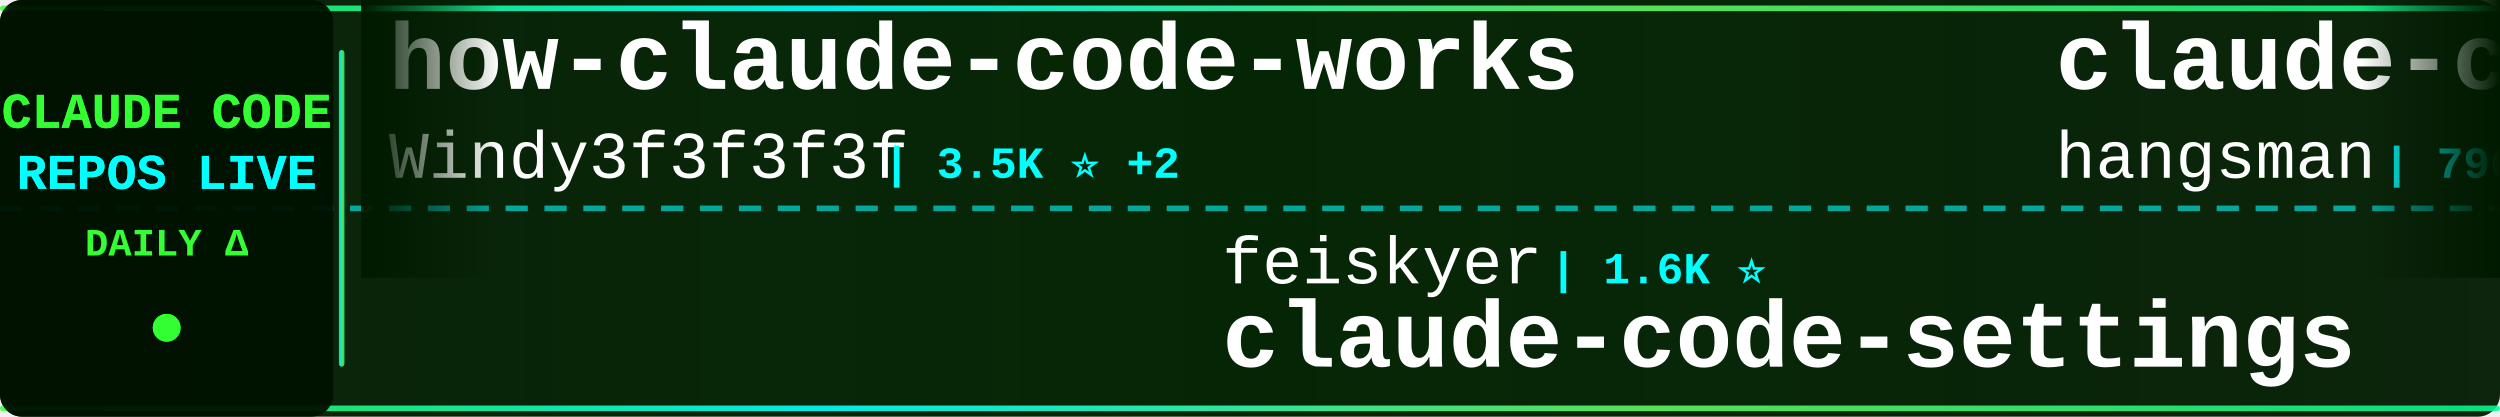
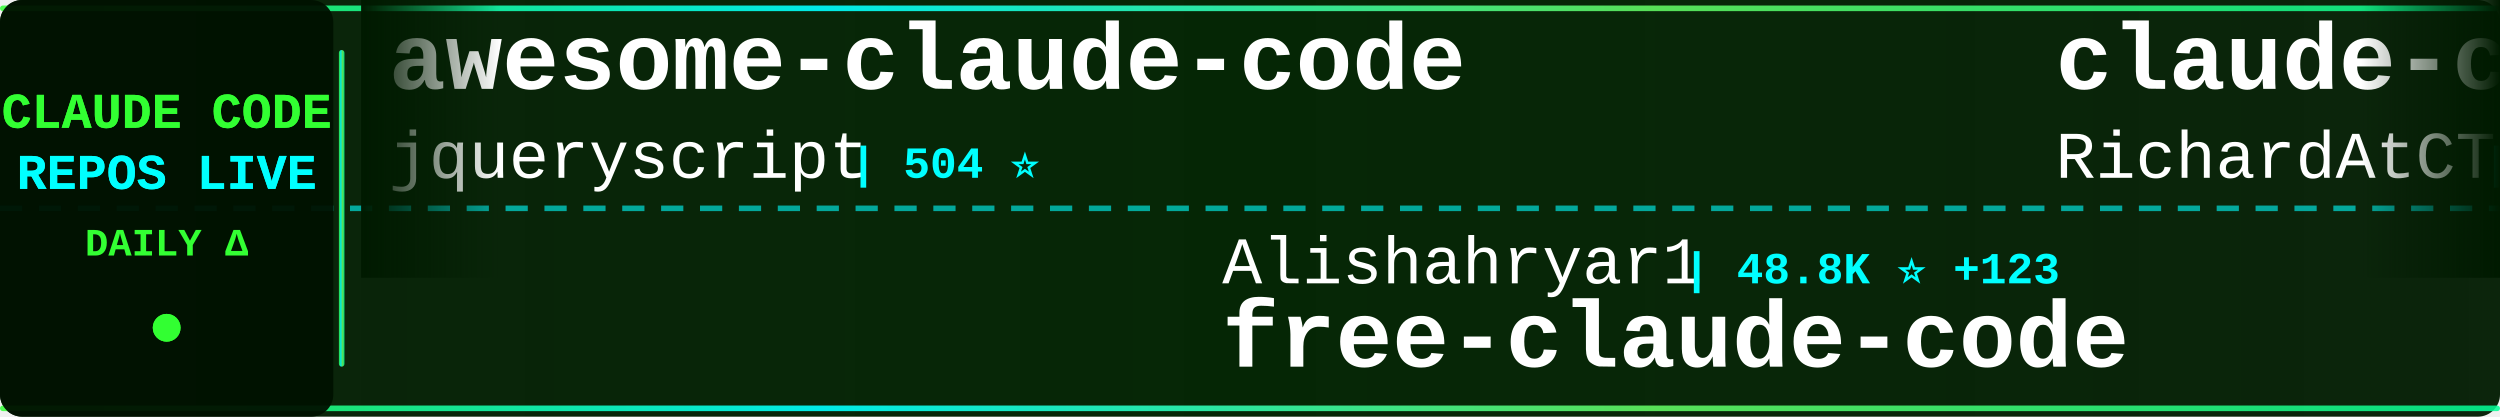
<svg xmlns="http://www.w3.org/2000/svg" width="900" height="150">
  <defs>
    <linearGradient id="tickerBg" x1="0%" y1="0%" x2="100%" y2="0%">
      <stop offset="0%" style="stop-color:#001a00;stop-opacity:0.95" />
      <stop offset="50%" style="stop-color:#002200;stop-opacity:0.98" />
      <stop offset="100%" style="stop-color:#001a00;stop-opacity:0.95" />
    </linearGradient>
    <linearGradient id="borderGrad" x1="0%" y1="0%" x2="100%" y2="0%">
      <stop offset="0%" style="stop-color:#33ff33;stop-opacity:0.85">
        <animate attributeName="stop-opacity" values="0.85;1;0.85" dur="2s" repeatCount="indefinite" />
      </stop>
      <stop offset="33%" style="stop-color:#00ffff;stop-opacity:0.9">
        <animate attributeName="stop-opacity" values="0.9;1;0.9" dur="2.2s" repeatCount="indefinite" />
      </stop>
      <stop offset="66%" style="stop-color:#66ff66;stop-opacity:0.85">
        <animate attributeName="stop-opacity" values="0.85;1;0.85" dur="1.8s" repeatCount="indefinite" />
      </stop>
      <stop offset="100%" style="stop-color:#00ff99;stop-opacity:0.85">
        <animate attributeName="stop-opacity" values="0.85;1;0.85" dur="2s" repeatCount="indefinite" />
      </stop>
    </linearGradient>
    <filter id="textGlow">
      <feGaussianBlur stdDeviation="0.1" result="coloredBlur" />
      <feMerge>
        <feMergeNode in="coloredBlur" />
        <feMergeNode in="SourceGraphic" />
      </feMerge>
    </filter>
    <filter id="metricGlow">
      <feGaussianBlur stdDeviation="0.2" result="coloredBlur" />
      <feMerge>
        <feMergeNode in="coloredBlur" />
        <feMergeNode in="SourceGraphic" />
      </feMerge>
    </filter>
    <linearGradient id="leftFade" x1="0%" y1="0%" x2="100%" y2="0%">
      <stop offset="0%" style="stop-color:#001a00;stop-opacity:1" />
      <stop offset="100%" style="stop-color:#001a00;stop-opacity:0" />
    </linearGradient>
    <linearGradient id="rightFade" x1="0%" y1="0%" x2="100%" y2="0%">
      <stop offset="0%" style="stop-color:#001a00;stop-opacity:0" />
      <stop offset="100%" style="stop-color:#001a00;stop-opacity:1" />
    </linearGradient>
  </defs>
  <rect width="900" height="150" fill="url(#tickerBg)" rx="8" />
  <rect x="0" y="2" width="900" height="2" fill="url(#borderGrad)" rx="1" />
  <rect x="0" y="146" width="900" height="2" fill="url(#borderGrad)" rx="1" />
  <line x1="0" y1="75" x2="900" y2="75" stroke="#00ffff" stroke-width="2" stroke-dasharray="8 6" opacity="0.6" />
  <rect x="0" y="0" width="120" height="150" fill="#001100" opacity="0.95" rx="8" />
  <text x="60" y="46" font-family="'Courier New', monospace" font-size="18" font-weight="bold" fill="#33ff33" text-anchor="middle" filter="url(#textGlow)">
    CLAUDE CODE
  </text>
  <text x="60" y="68" font-family="'Courier New', monospace" font-size="18" font-weight="bold" fill="#00ffff" text-anchor="middle" filter="url(#textGlow)">
    REPOS LIVE
  </text>
  <text x="60" y="92" font-family="'Courier New', monospace" font-size="14" font-weight="bold" fill="#33ff33" text-anchor="middle">
    DAILY Δ
  </text>
  <circle cx="60" cy="118" r="5" fill="#33ff33" filter="url(#metricGlow)">
    <animate attributeName="r" values="4;6;4" dur="1.5s" repeatCount="indefinite" />
    <animate attributeName="opacity" values="0.6;1;0.6" dur="1.5s" repeatCount="indefinite" />
  </circle>
  <rect x="122" y="18" width="2" height="114" fill="url(#borderGrad)" rx="1" />
  <clipPath id="tickerClip">
    <rect x="130" y="0" width="770" height="150" />
  </clipPath>
  <g clip-path="url(#tickerClip)">
    <g id="tickerItems">
      <animateTransform attributeName="transform" attributeType="XML" type="translate" from="0 0" to="-3000 0" dur="54s" repeatCount="indefinite" />
      <g transform="translate(0, 0)">
-         <text x="140" y="32" font-family="'Courier New', monospace" font-size="34" font-weight="bold" fill="#ffffff">how-claude-code-works</text>
-         <text x="140" y="64" font-family="'Courier New', monospace" font-size="24" font-weight="normal" fill="#ffffff" opacity="1.0">Windy3f3f3f3f</text>
-         <text x="318" y="64" font-family="'Courier New', monospace" font-size="16" font-weight="bold" fill="#00ffff"> | 3.5K ⭐ +2</text>
+         <text x="140" y="32" font-family="'Courier New', monospace" font-size="34" font-weight="bold" fill="#ffffff">awesome-claude-code</text>
+         <text x="140" y="64" font-family="'Courier New', monospace" font-size="24" font-weight="normal" fill="#ffffff" opacity="1.0">jqueryscript</text>
+         <text x="306" y="64" font-family="'Courier New', monospace" font-size="16" font-weight="bold" fill="#00ffff"> | 504 ⭐</text>
      </g>
      <g transform="translate(300, 0)">
-         <text x="140" y="102" font-family="'Courier New', monospace" font-size="24" font-weight="normal" fill="#ffffff" opacity="1.0">feiskyer</text>
-         <text x="258" y="102" font-family="'Courier New', monospace" font-size="16" font-weight="bold" fill="#00ffff"> | 1.6K ⭐</text>
-         <text x="140" y="132" font-family="'Courier New', monospace" font-size="34" font-weight="bold" fill="#ffffff">claude-code-settings</text>
+         <text x="140" y="102" font-family="'Courier New', monospace" font-size="24" font-weight="normal" fill="#ffffff" opacity="1.0">Alishahryar1</text>
+         <text x="306" y="102" font-family="'Courier New', monospace" font-size="16" font-weight="bold" fill="#00ffff"> | 48.8K ⭐ +123</text>
+         <text x="140" y="132" font-family="'Courier New', monospace" font-size="34" font-weight="bold" fill="#ffffff">free-claude-code</text>
      </g>
      <g transform="translate(600, 0)">
-         <text x="140" y="32" font-family="'Courier New', monospace" font-size="34" font-weight="bold" fill="#ffffff">claude-code-source</text>
-         <text x="140" y="64" font-family="'Courier New', monospace" font-size="24" font-weight="normal" fill="#ffffff" opacity="1.0">hangsman</text>
-         <text x="258" y="64" font-family="'Courier New', monospace" font-size="16" font-weight="bold" fill="#00ffff"> | 790 ⭐</text>
+         <text x="140" y="32" font-family="'Courier New', monospace" font-size="34" font-weight="bold" fill="#ffffff">claude-code-telegram</text>
+         <text x="140" y="64" font-family="'Courier New', monospace" font-size="24" font-weight="normal" fill="#ffffff" opacity="1.0">RichardAtCT</text>
+         <text x="294" y="64" font-family="'Courier New', monospace" font-size="16" font-weight="bold" fill="#00ffff"> | 2.8K ⭐</text>
      </g>
      <g transform="translate(900, 0)">
-         <text x="140" y="102" font-family="'Courier New', monospace" font-size="24" font-weight="normal" fill="#ffffff" opacity="1.0">repowise-dev</text>
-         <text x="306" y="102" font-family="'Courier New', monospace" font-size="16" font-weight="bold" fill="#00ffff"> | 1.2K ⭐ +1</text>
-         <text x="140" y="132" font-family="'Courier New', monospace" font-size="34" font-weight="bold" fill="#ffffff">claude-code-prompts</text>
+         <text x="140" y="102" font-family="'Courier New', monospace" font-size="24" font-weight="normal" fill="#ffffff" opacity="1.0">huangserva</text>
+         <text x="282" y="102" font-family="'Courier New', monospace" font-size="16" font-weight="bold" fill="#00ffff"> | 623 ⭐</text>
+         <text x="140" y="132" font-family="'Courier New', monospace" font-size="34" font-weight="bold" fill="#ffffff">claude-code-cli</text>
      </g>
      <g transform="translate(1200, 0)">
-         <text x="140" y="32" font-family="'Courier New', monospace" font-size="34" font-weight="bold" fill="#ffffff">claude-code-source</text>
-         <text x="140" y="64" font-family="'Courier New', monospace" font-size="24" font-weight="normal" fill="#ffffff" opacity="1.0">AprilNEA</text>
-         <text x="258" y="64" font-family="'Courier New', monospace" font-size="16" font-weight="bold" fill="#00ffff"> | 391 ⭐</text>
+         <text x="140" y="32" font-family="'Courier New', monospace" font-size="34" font-weight="bold" fill="#ffffff">claude-code-reverse</text>
+         <text x="140" y="64" font-family="'Courier New', monospace" font-size="24" font-weight="normal" fill="#ffffff" opacity="1.0">Yuyz0112</text>
+         <text x="258" y="64" font-family="'Courier New', monospace" font-size="16" font-weight="bold" fill="#00ffff"> | 2.4K ⭐</text>
      </g>
      <g transform="translate(1500, 0)">
-         <text x="140" y="102" font-family="'Courier New', monospace" font-size="24" font-weight="normal" fill="#ffffff" opacity="1.0">davila7</text>
-         <text x="246" y="102" font-family="'Courier New', monospace" font-size="16" font-weight="bold" fill="#00ffff"> | 30.4K ⭐ +1</text>
-         <text x="140" y="132" font-family="'Courier New', monospace" font-size="34" font-weight="bold" fill="#ffffff">claude-code-templates</text>
+         <text x="140" y="102" font-family="'Courier New', monospace" font-size="24" font-weight="normal" fill="#ffffff" opacity="1.0">xu-xiang</text>
+         <text x="258" y="102" font-family="'Courier New', monospace" font-size="16" font-weight="bold" fill="#00ffff"> | 1.9K ⭐</text>
+         <text x="140" y="132" font-family="'Courier New', monospace" font-size="34" font-weight="bold" fill="#ffffff">everything-claude-code-z...</text>
      </g>
      <g transform="translate(1800, 0)">
-         <text x="140" y="32" font-family="'Courier New', monospace" font-size="34" font-weight="bold" fill="#ffffff">claude-code-proxy</text>
-         <text x="140" y="64" font-family="'Courier New', monospace" font-size="24" font-weight="normal" fill="#ffffff" opacity="1.0">fuergaosi233</text>
-         <text x="306" y="64" font-family="'Courier New', monospace" font-size="16" font-weight="bold" fill="#00ffff"> | 2.8K ⭐ +2</text>
+         <text x="140" y="32" font-family="'Courier New', monospace" font-size="34" font-weight="bold" fill="#ffffff">claude-code-security-rev...</text>
+         <text x="140" y="64" font-family="'Courier New', monospace" font-size="24" font-weight="normal" fill="#ffffff" opacity="1.0">anthropics</text>
+         <text x="282" y="64" font-family="'Courier New', monospace" font-size="16" font-weight="bold" fill="#00ffff"> | 6.0K ⭐ +3</text>
      </g>
      <g transform="translate(2100, 0)">
-         <text x="140" y="102" font-family="'Courier New', monospace" font-size="24" font-weight="normal" fill="#ffffff" opacity="1.0">AICoderTudou</text>
-         <text x="306" y="102" font-family="'Courier New', monospace" font-size="16" font-weight="bold" fill="#00ffff"> | 496 ⭐</text>
-         <text x="140" y="132" font-family="'Courier New', monospace" font-size="34" font-weight="bold" fill="#ffffff">claude-code-tudou</text>
+         <text x="140" y="102" font-family="'Courier New', monospace" font-size="24" font-weight="normal" fill="#ffffff" opacity="1.0">luyao618</text>
+         <text x="258" y="102" font-family="'Courier New', monospace" font-size="16" font-weight="bold" fill="#00ffff"> | 1.7K ⭐</text>
+         <text x="140" y="132" font-family="'Courier New', monospace" font-size="34" font-weight="bold" fill="#ffffff">Claude-Code-Source-Study</text>
      </g>
      <g transform="translate(2400, 0)">
-         <text x="140" y="32" font-family="'Courier New', monospace" font-size="34" font-weight="bold" fill="#ffffff">arcads-claude-code</text>
-         <text x="140" y="64" font-family="'Courier New', monospace" font-size="24" font-weight="normal" fill="#ffffff" opacity="1.0">krusemediallc</text>
-         <text x="318" y="64" font-family="'Courier New', monospace" font-size="16" font-weight="bold" fill="#00ffff"> | 1.4K ⭐</text>
+         <text x="140" y="32" font-family="'Courier New', monospace" font-size="34" font-weight="bold" fill="#ffffff">edmunds-claude-code</text>
+         <text x="140" y="64" font-family="'Courier New', monospace" font-size="24" font-weight="normal" fill="#ffffff" opacity="1.0">edmund-io</text>
+         <text x="270" y="64" font-family="'Courier New', monospace" font-size="16" font-weight="bold" fill="#00ffff"> | 1.5K ⭐</text>
      </g>
      <g transform="translate(2700, 0)">
-         <text x="140" y="102" font-family="'Courier New', monospace" font-size="24" font-weight="normal" fill="#ffffff" opacity="1.0">asgeirtj</text>
-         <text x="258" y="102" font-family="'Courier New', monospace" font-size="16" font-weight="bold" fill="#00ffff"> | 63.5K ⭐ +7</text>
-         <text x="140" y="132" font-family="'Courier New', monospace" font-size="34" font-weight="bold" fill="#ffffff">system_prompts_leaks</text>
+         <text x="140" y="102" font-family="'Courier New', monospace" font-size="24" font-weight="normal" fill="#ffffff" opacity="1.0">hangsman</text>
+         <text x="258" y="102" font-family="'Courier New', monospace" font-size="16" font-weight="bold" fill="#00ffff"> | 790 ⭐</text>
+         <text x="140" y="132" font-family="'Courier New', monospace" font-size="34" font-weight="bold" fill="#ffffff">claude-code-source</text>
      </g>
      <g transform="translate(3000, 0)">
-         <text x="140" y="32" font-family="'Courier New', monospace" font-size="34" font-weight="bold" fill="#ffffff">how-claude-code-works</text>
-         <text x="140" y="64" font-family="'Courier New', monospace" font-size="24" font-weight="normal" fill="#ffffff" opacity="1.0">Windy3f3f3f3f</text>
-         <text x="318" y="64" font-family="'Courier New', monospace" font-size="16" font-weight="bold" fill="#00ffff"> | 3.5K ⭐ +2</text>
+         <text x="140" y="32" font-family="'Courier New', monospace" font-size="34" font-weight="bold" fill="#ffffff">awesome-claude-code</text>
+         <text x="140" y="64" font-family="'Courier New', monospace" font-size="24" font-weight="normal" fill="#ffffff" opacity="1.0">jqueryscript</text>
+         <text x="306" y="64" font-family="'Courier New', monospace" font-size="16" font-weight="bold" fill="#00ffff"> | 504 ⭐</text>
      </g>
      <g transform="translate(3300, 0)">
-         <text x="140" y="102" font-family="'Courier New', monospace" font-size="24" font-weight="normal" fill="#ffffff" opacity="1.0">feiskyer</text>
-         <text x="258" y="102" font-family="'Courier New', monospace" font-size="16" font-weight="bold" fill="#00ffff"> | 1.6K ⭐</text>
-         <text x="140" y="132" font-family="'Courier New', monospace" font-size="34" font-weight="bold" fill="#ffffff">claude-code-settings</text>
+         <text x="140" y="102" font-family="'Courier New', monospace" font-size="24" font-weight="normal" fill="#ffffff" opacity="1.0">Alishahryar1</text>
+         <text x="306" y="102" font-family="'Courier New', monospace" font-size="16" font-weight="bold" fill="#00ffff"> | 48.8K ⭐ +123</text>
+         <text x="140" y="132" font-family="'Courier New', monospace" font-size="34" font-weight="bold" fill="#ffffff">free-claude-code</text>
      </g>
      <g transform="translate(3600, 0)">
-         <text x="140" y="32" font-family="'Courier New', monospace" font-size="34" font-weight="bold" fill="#ffffff">claude-code-source</text>
-         <text x="140" y="64" font-family="'Courier New', monospace" font-size="24" font-weight="normal" fill="#ffffff" opacity="1.0">hangsman</text>
-         <text x="258" y="64" font-family="'Courier New', monospace" font-size="16" font-weight="bold" fill="#00ffff"> | 790 ⭐</text>
+         <text x="140" y="32" font-family="'Courier New', monospace" font-size="34" font-weight="bold" fill="#ffffff">claude-code-telegram</text>
+         <text x="140" y="64" font-family="'Courier New', monospace" font-size="24" font-weight="normal" fill="#ffffff" opacity="1.0">RichardAtCT</text>
+         <text x="294" y="64" font-family="'Courier New', monospace" font-size="16" font-weight="bold" fill="#00ffff"> | 2.8K ⭐</text>
      </g>
      <g transform="translate(3900, 0)">
-         <text x="140" y="102" font-family="'Courier New', monospace" font-size="24" font-weight="normal" fill="#ffffff" opacity="1.0">repowise-dev</text>
-         <text x="306" y="102" font-family="'Courier New', monospace" font-size="16" font-weight="bold" fill="#00ffff"> | 1.2K ⭐ +1</text>
-         <text x="140" y="132" font-family="'Courier New', monospace" font-size="34" font-weight="bold" fill="#ffffff">claude-code-prompts</text>
+         <text x="140" y="102" font-family="'Courier New', monospace" font-size="24" font-weight="normal" fill="#ffffff" opacity="1.0">huangserva</text>
+         <text x="282" y="102" font-family="'Courier New', monospace" font-size="16" font-weight="bold" fill="#00ffff"> | 623 ⭐</text>
+         <text x="140" y="132" font-family="'Courier New', monospace" font-size="34" font-weight="bold" fill="#ffffff">claude-code-cli</text>
      </g>
    </g>
  </g>
  <rect x="130" y="0" width="50" height="100" fill="url(#leftFade)" />
  <rect x="850" y="0" width="50" height="100" fill="url(#rightFade)" />
</svg>
